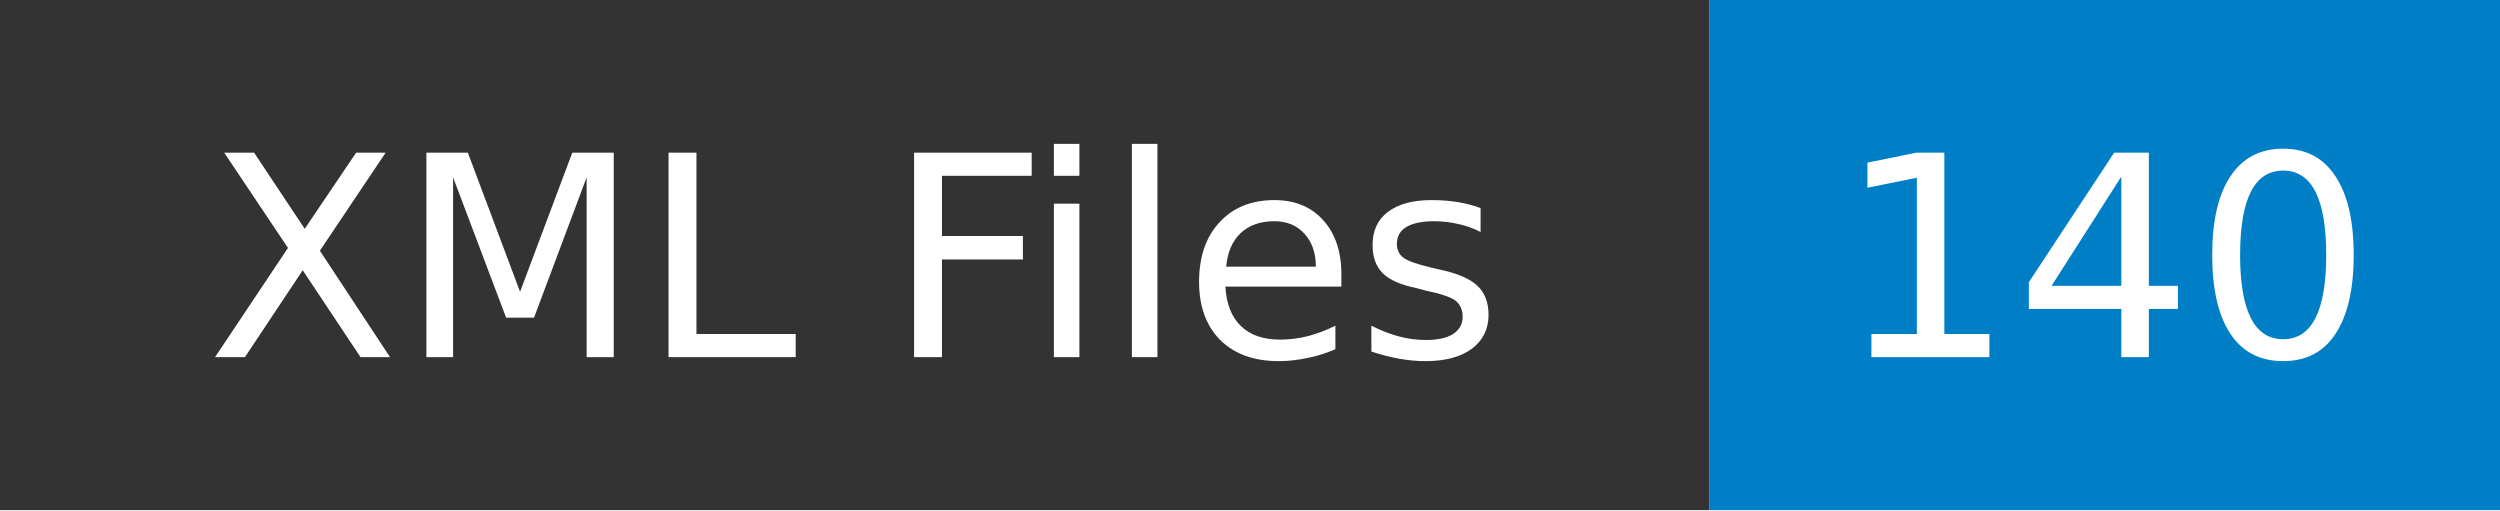
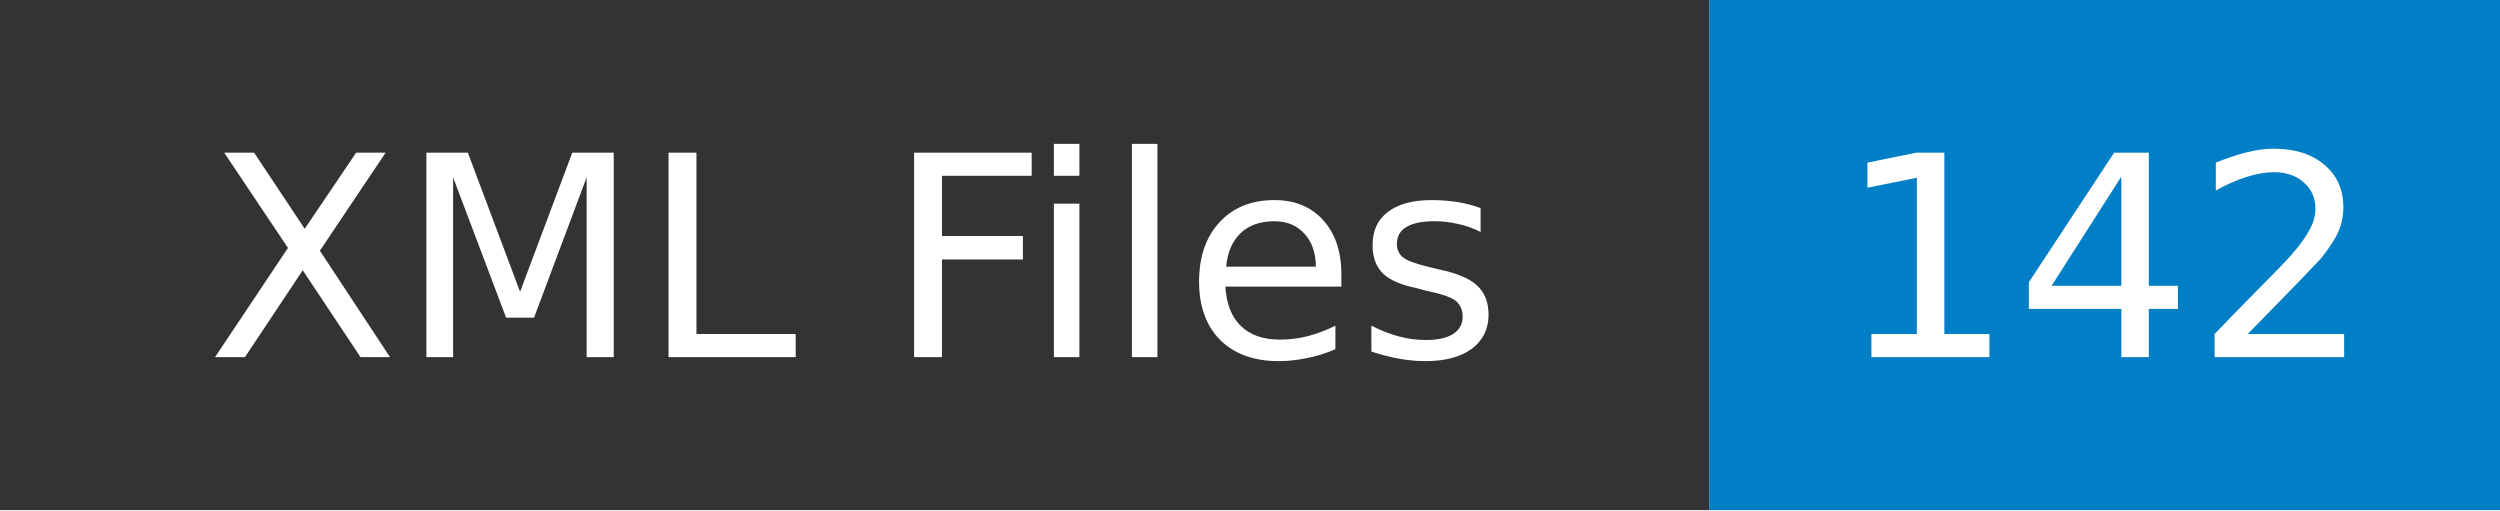
- <svg xmlns="http://www.w3.org/2000/svg" width="98" height="20" role="img" aria-label="XML Files: 140">
+ <svg xmlns="http://www.w3.org/2000/svg" width="98" height="20" role="img" aria-label="XML Files: 142">
  <mask id="anybadge_1">
    <rect width="98" height="20" fill="#fff" />
  </mask>
  <g mask="url(#anybadge_1)">
    <path fill="#333" d="M0 0h67v20H0z" />
    <path fill="#007ec6" d="M67 0h31v20H67z" />
  </g>
  <g fill="#fff" text-anchor="middle" font-family="DejaVu Sans,Verdana,Geneva,sans-serif" font-size="11">
    <text x="33.5" y="14">XML Files</text>
  </g>
  <g fill="#fff" text-anchor="middle" font-family="DejaVu Sans,Verdana,Geneva,sans-serif" font-size="11">
-     <text x="82.5" y="14">140</text>
+     <text x="82.5" y="14">142</text>
  </g>
</svg>
